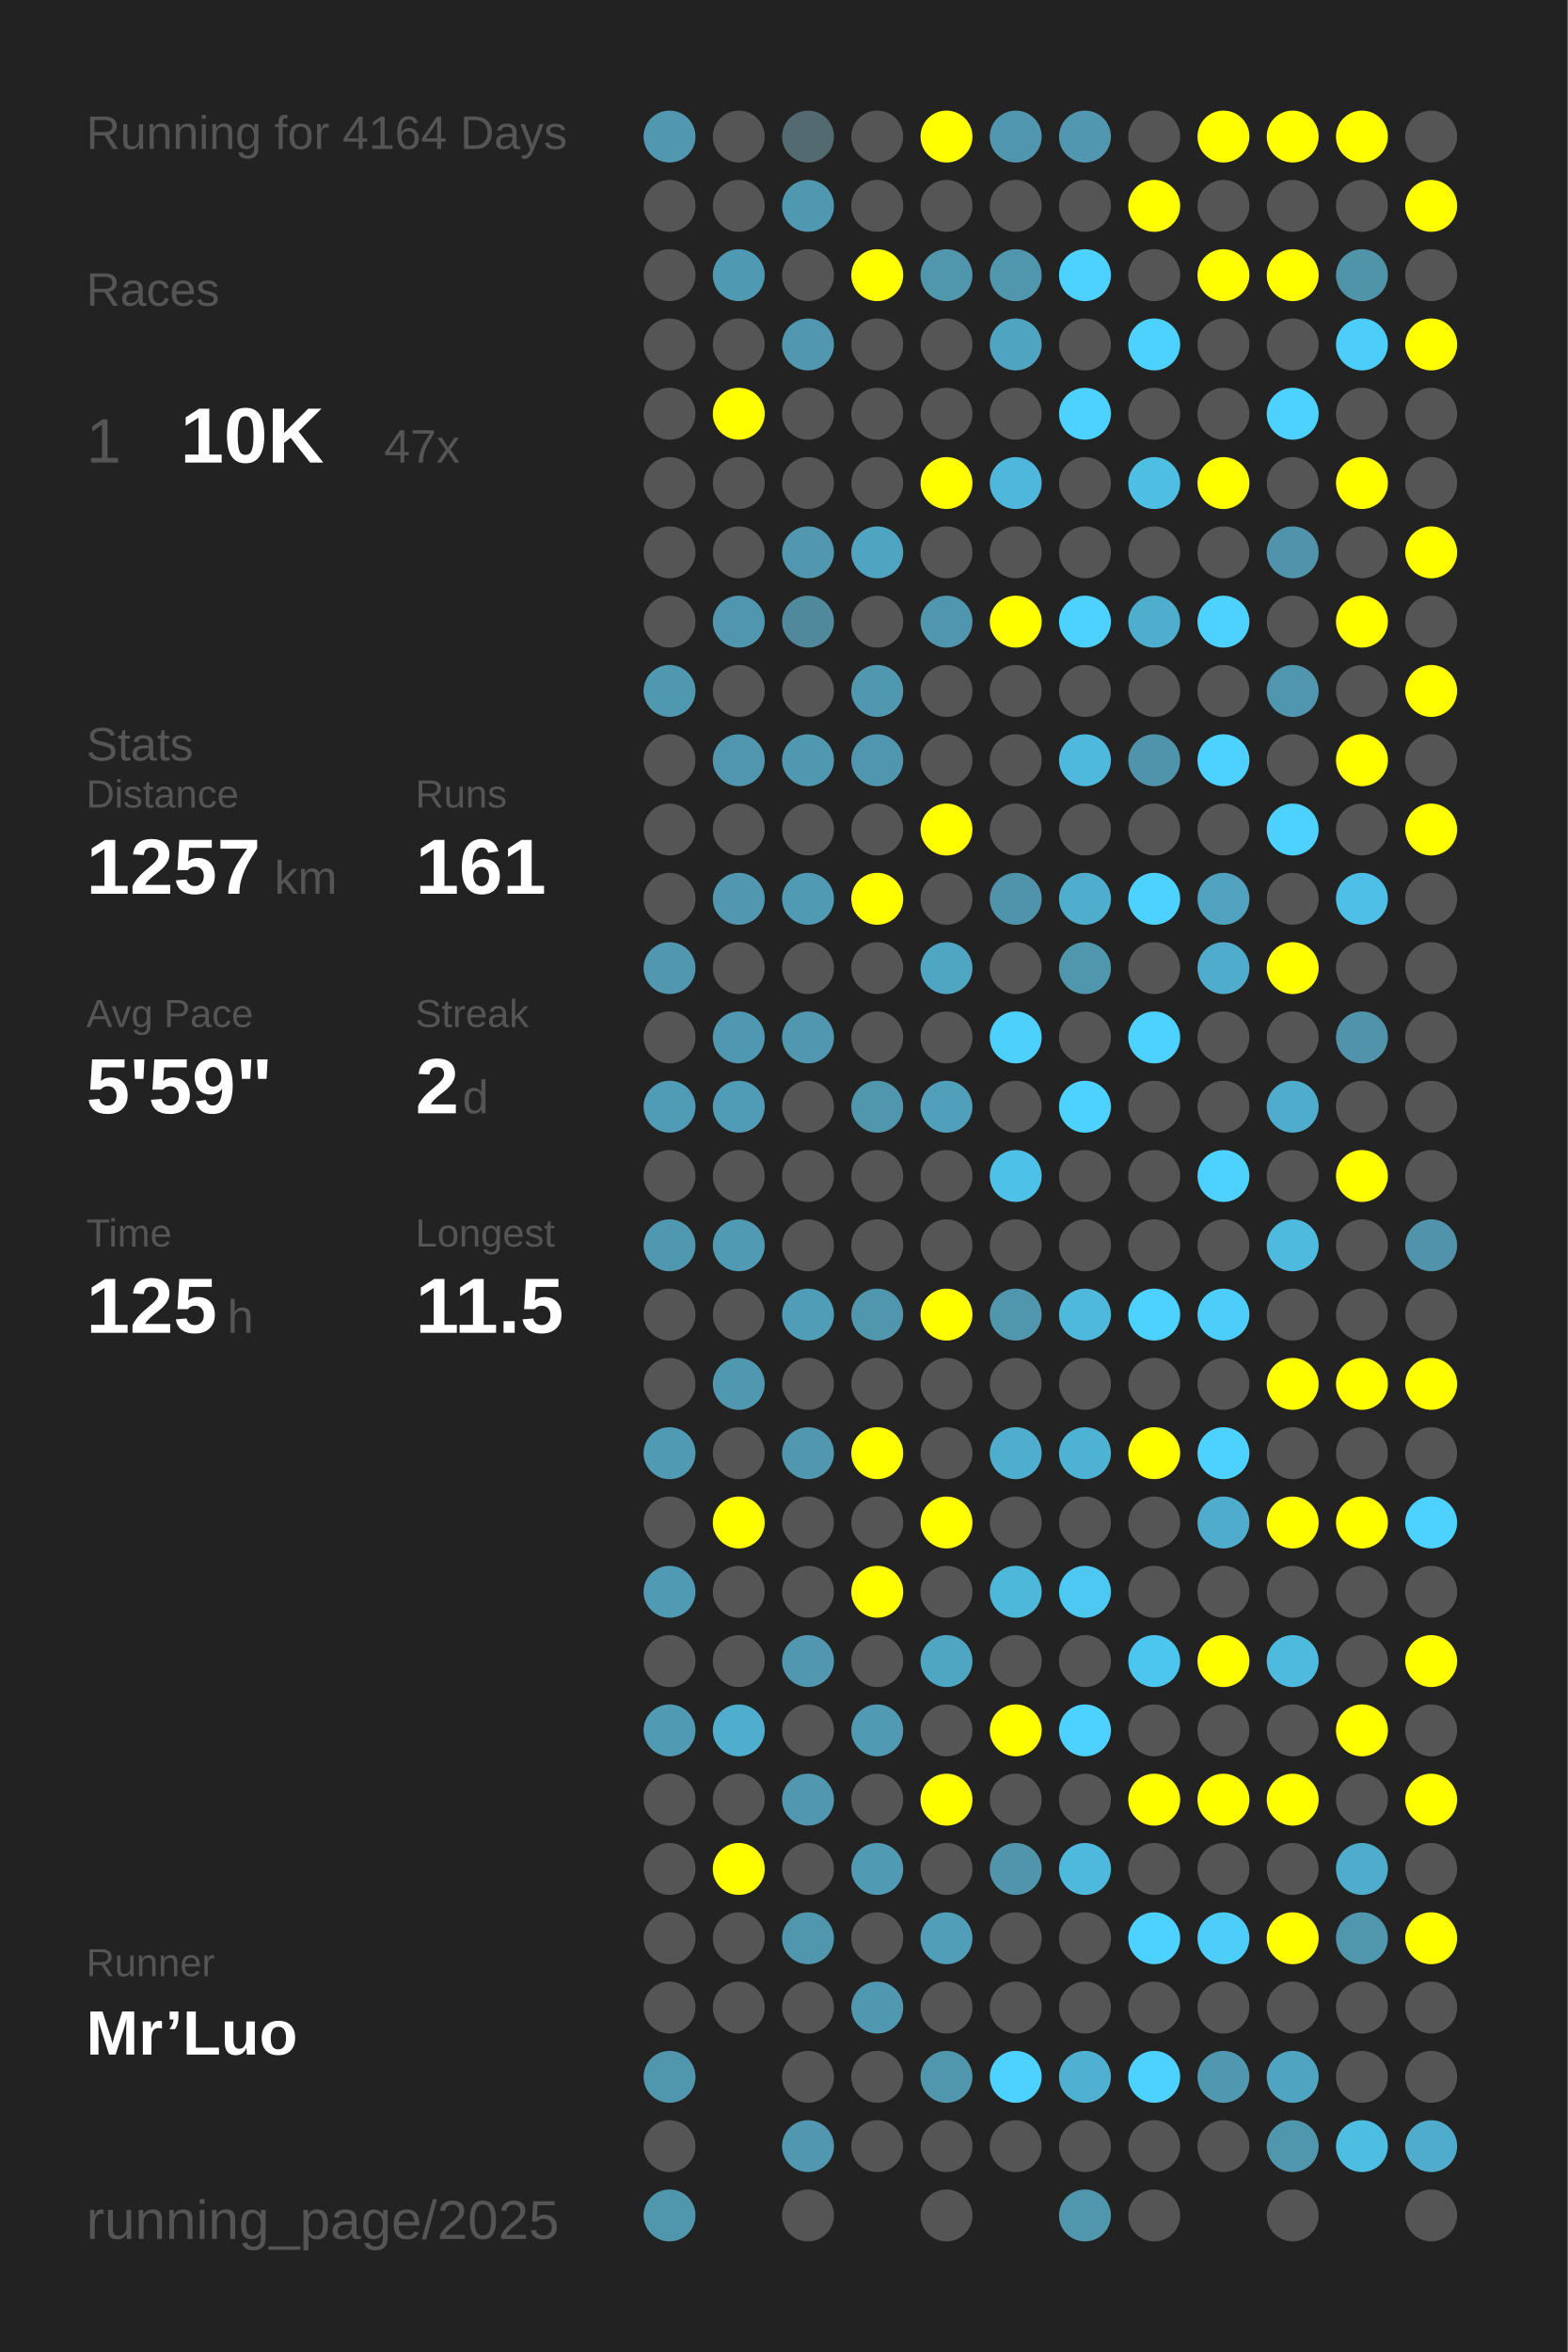
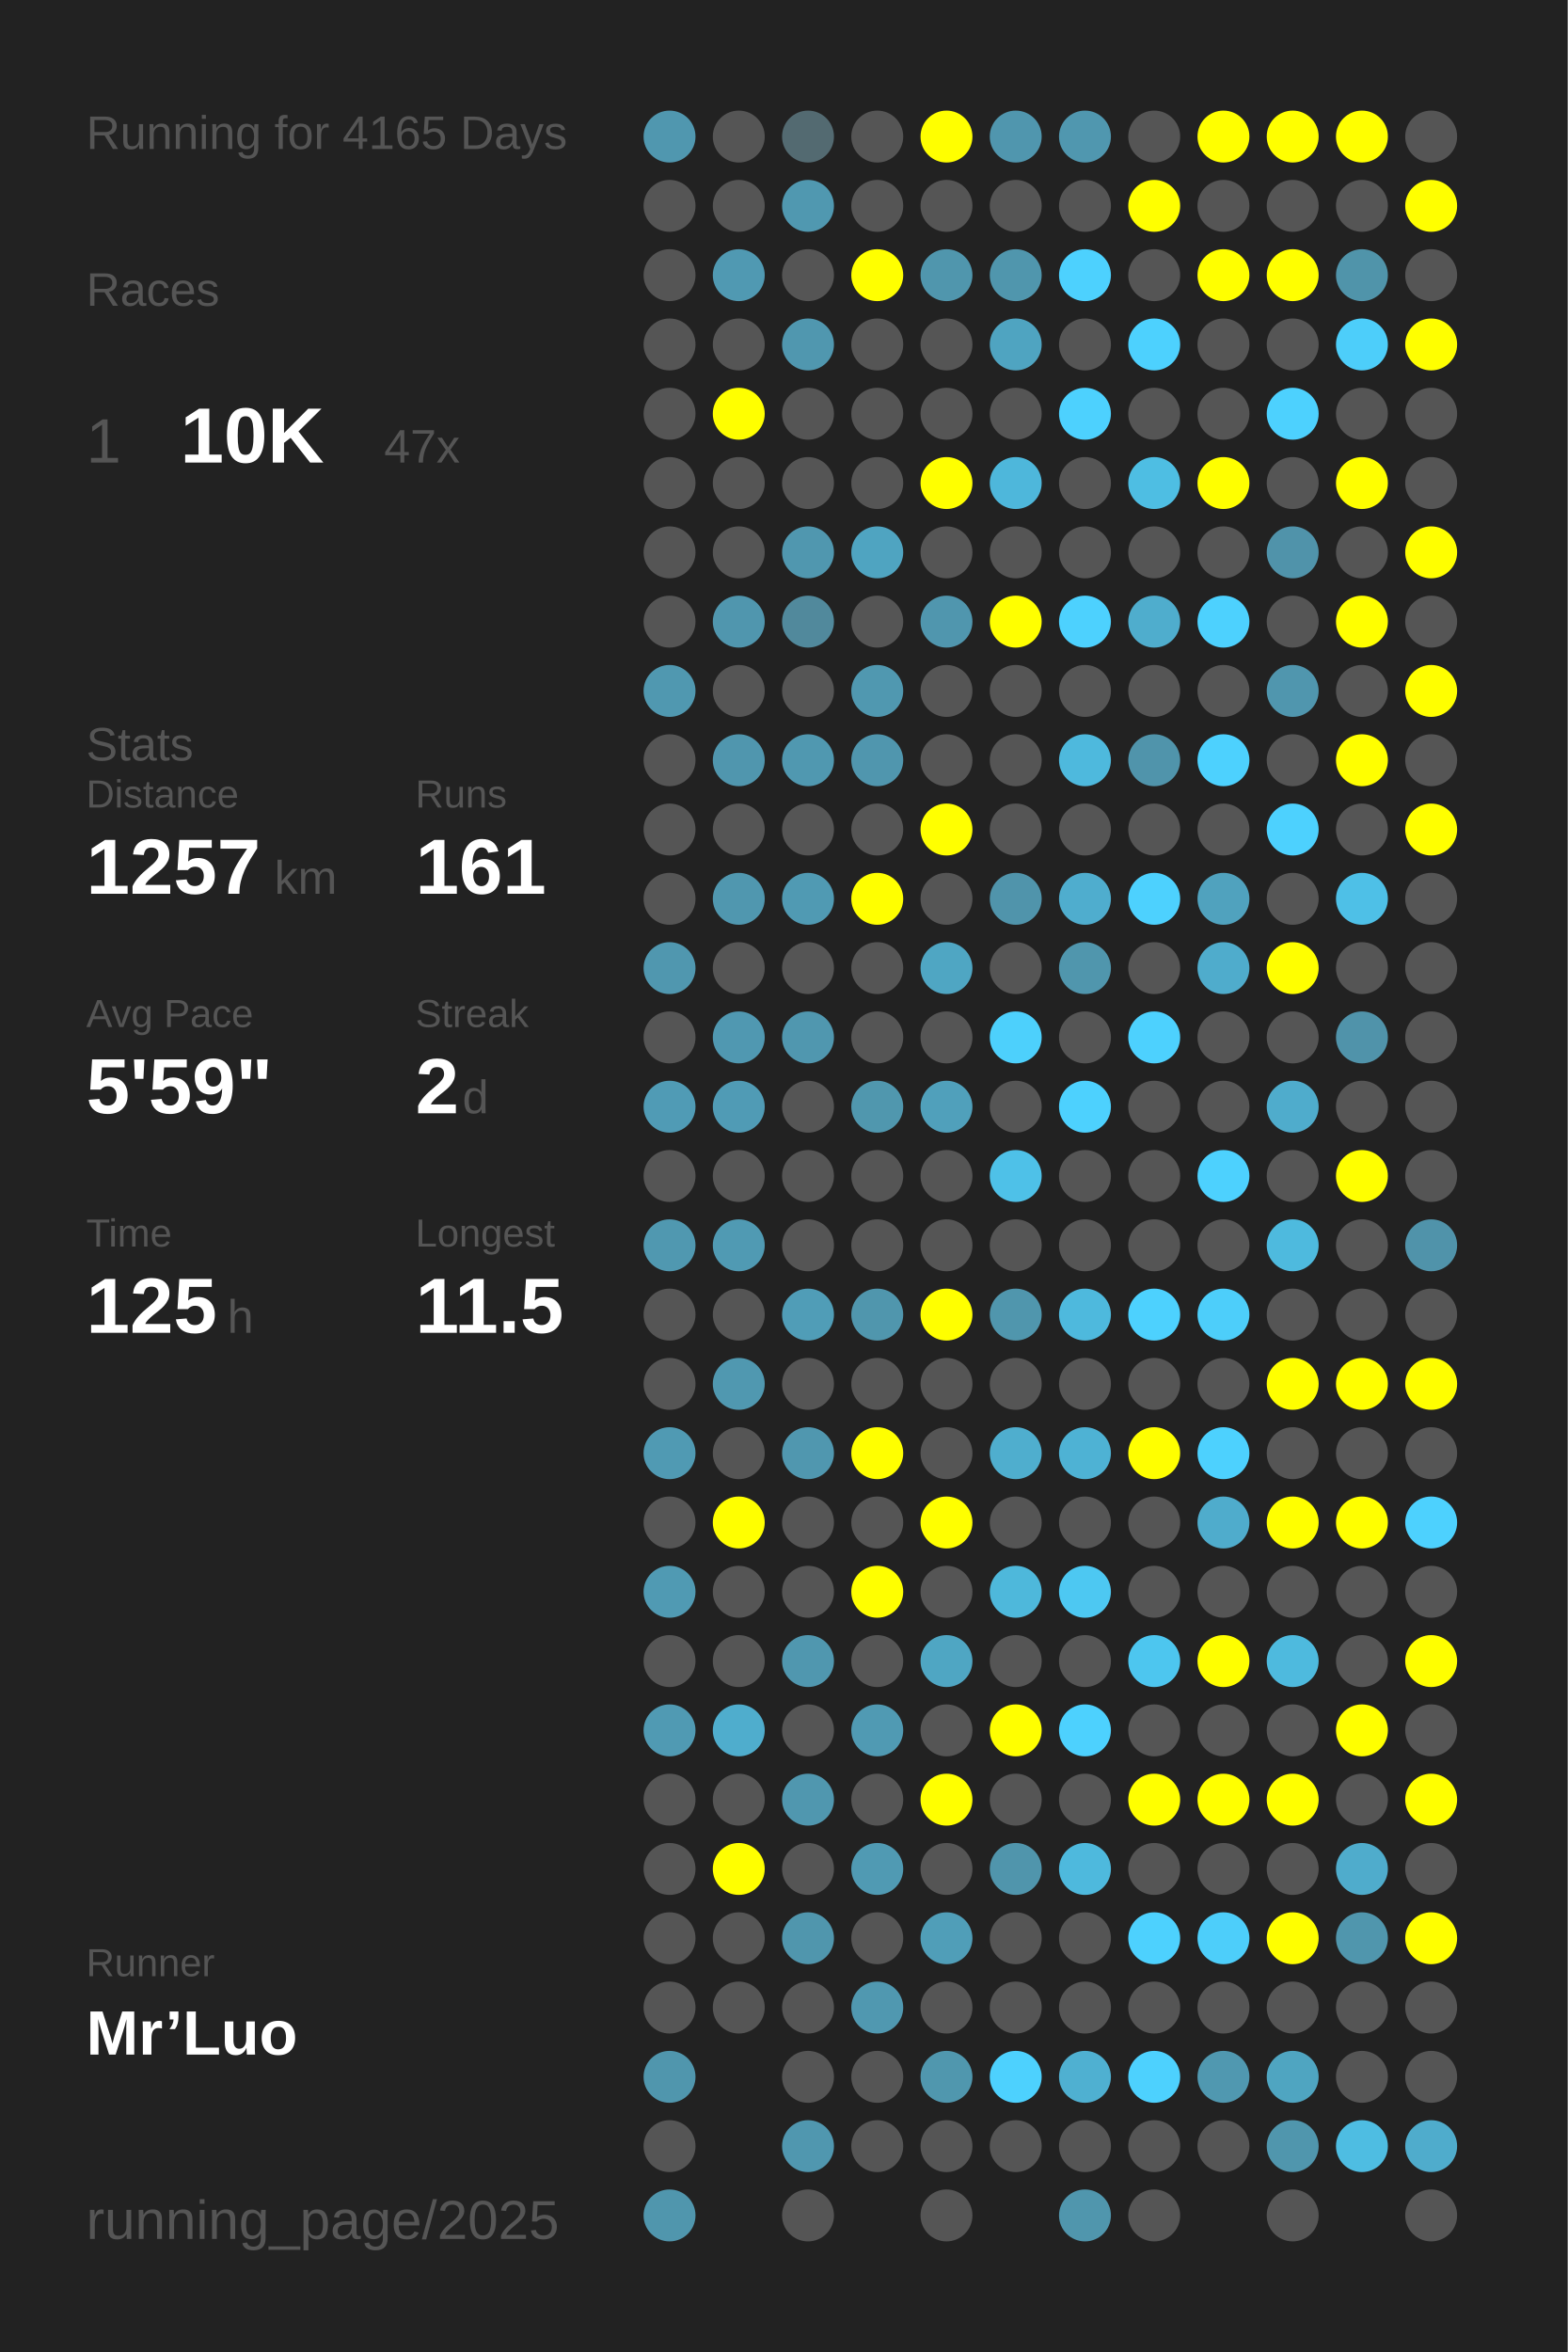
<svg xmlns="http://www.w3.org/2000/svg" baseProfile="full" height="300mm" version="1.1" viewBox="0,0,200,300" width="200mm">
  <defs />
  <rect fill="#222222" height="300" width="200" x="0" y="0" />
-   <text fill="#555555" style="font-size:6px; font-family:Arial;" x="11" y="19">Running for 4164 Days</text>
+   <text fill="#555555" style="font-size:6px; font-family:Arial;" x="11" y="19">Running for 4165 Days</text>
  <text fill="#555555" style="font-size:6px; font-family:Arial;" x="11" y="39">Races</text>
  <text fill="#555555" style="font-size:8px; font-family:Arial;" x="11" y="59">1</text>
  <text fill="#FFFFFF" style="font-size:10px; font-family:Arial; font-weight:bold;" x="23" y="59">10K</text>
  <text fill="#555555" style="font-size:6px; font-family:Arial;" x="49" y="59">47x</text>
  <text fill="#555555" style="font-size:6px; font-family:Arial;" x="11" y="97">Stats</text>
  <text fill="#555555" style="font-size:5px; font-family:Arial;" x="11" y="103">Distance</text>
  <text fill="#FFFFFF" style="font-size:10px; font-family:Arial; font-weight:bold;" x="11" y="114">1257</text>
  <text fill="#555555" style="font-size:6px; font-family:Arial;" x="35" y="114">km</text>
  <text fill="#555555" style="font-size:5px; font-family:Arial;" x="53" y="103">Runs</text>
  <text fill="#FFFFFF" style="font-size:10px; font-family:Arial; font-weight:bold;" x="53" y="114">161</text>
  <text fill="#555555" style="font-size:5px; font-family:Arial;" x="11" y="131">Avg Pace</text>
  <text fill="#FFFFFF" style="font-size:10px; font-family:Arial; font-weight:bold;" x="11" y="142">5'59"</text>
  <text fill="#555555" style="font-size:5px; font-family:Arial;" x="53" y="131">Streak</text>
  <text fill="#FFFFFF" style="font-size:10px; font-family:Arial; font-weight:bold;" x="53" y="142">2</text>
  <text fill="#555555" style="font-size:6px; font-family:Arial;" x="59" y="142">d</text>
  <text fill="#555555" style="font-size:5px; font-family:Arial;" x="11" y="159">Time</text>
  <text fill="#FFFFFF" style="font-size:10px; font-family:Arial; font-weight:bold;" x="11" y="170">125</text>
  <text fill="#555555" style="font-size:6px; font-family:Arial;" x="29" y="170">h</text>
  <text fill="#555555" style="font-size:5px; font-family:Arial;" x="53" y="159">Longest</text>
  <text fill="#FFFFFF" style="font-size:10px; font-family:Arial; font-weight:bold;" x="53" y="170">11.5</text>
  <text fill="#555555" style="font-size:5px; font-family:Arial;" x="11" y="252.065">Runner</text>
  <text fill="#FFFFFF" style="font-size:8px; font-family:Arial; font-weight:bold;" x="11" y="262.065">Mr’Luo</text>
  <text fill="#555555" style="font-size:7px; font-family:Arial;" x="11" y="285.581">running_page/2025</text>
  <circle cx="85.417" cy="17.419" fill="#5097af" r="3.312" />
  <circle cx="85.417" cy="26.258" fill="#555555" r="3.312" />
  <circle cx="85.417" cy="35.097" fill="#555555" r="3.312" />
  <circle cx="85.417" cy="43.935" fill="#555555" r="3.312" />
  <circle cx="85.417" cy="52.774" fill="#555555" r="3.312" />
  <circle cx="85.417" cy="61.613" fill="#555555" r="3.312" />
  <circle cx="85.417" cy="70.452" fill="#555555" r="3.312" />
  <circle cx="85.417" cy="79.29" fill="#555555" r="3.312" />
  <circle cx="85.417" cy="88.129" fill="#5098b0" r="3.312" />
  <circle cx="85.417" cy="96.968" fill="#555555" r="3.312" />
  <circle cx="85.417" cy="105.806" fill="#555555" r="3.312" />
  <circle cx="85.417" cy="114.645" fill="#555555" r="3.312" />
  <circle cx="85.417" cy="123.484" fill="#5097af" r="3.312" />
  <circle cx="85.417" cy="132.323" fill="#555555" r="3.312" />
  <circle cx="85.417" cy="141.161" fill="#509bb5" r="3.312" />
  <circle cx="85.417" cy="150" fill="#555555" r="3.312" />
  <circle cx="85.417" cy="158.839" fill="#5098b0" r="3.312" />
  <circle cx="85.417" cy="167.677" fill="#555555" r="3.312" />
  <circle cx="85.417" cy="176.516" fill="#555555" r="3.312" />
  <circle cx="85.417" cy="185.355" fill="#509ab3" r="3.312" />
  <circle cx="85.417" cy="194.194" fill="#555555" r="3.312" />
  <circle cx="85.417" cy="203.032" fill="#509ab3" r="3.312" />
  <circle cx="85.417" cy="211.871" fill="#555555" r="3.312" />
  <circle cx="85.417" cy="220.71" fill="#509ab3" r="3.312" />
  <circle cx="85.417" cy="229.548" fill="#555555" r="3.312" />
  <circle cx="85.417" cy="238.387" fill="#555555" r="3.312" />
  <circle cx="85.417" cy="247.226" fill="#555555" r="3.312" />
  <circle cx="85.417" cy="256.065" fill="#555555" r="3.312" />
  <circle cx="85.417" cy="264.903" fill="#5096ad" r="3.312" />
  <circle cx="85.417" cy="273.742" fill="#555555" r="3.312" />
  <circle cx="85.417" cy="282.581" fill="#5096ad" r="3.312" />
  <circle cx="94.25" cy="17.419" fill="#555555" r="3.312" />
  <circle cx="94.25" cy="26.258" fill="#555555" r="3.312" />
  <circle cx="94.25" cy="35.097" fill="#5099b2" r="3.312" />
  <circle cx="94.25" cy="43.935" fill="#555555" r="3.312" />
  <circle cx="94.25" cy="52.774" fill="#FFFF00" r="3.312" />
  <circle cx="94.25" cy="61.613" fill="#555555" r="3.312" />
  <circle cx="94.25" cy="70.452" fill="#555555" r="3.312" />
  <circle cx="94.25" cy="79.29" fill="#5096ae" r="3.312" />
  <circle cx="94.25" cy="88.129" fill="#555555" r="3.312" />
  <circle cx="94.25" cy="96.968" fill="#5096ae" r="3.312" />
  <circle cx="94.25" cy="105.806" fill="#555555" r="3.312" />
  <circle cx="94.25" cy="114.645" fill="#5097af" r="3.312" />
  <circle cx="94.25" cy="123.484" fill="#555555" r="3.312" />
  <circle cx="94.25" cy="132.323" fill="#5098b1" r="3.312" />
  <circle cx="94.25" cy="141.161" fill="#509bb5" r="3.312" />
  <circle cx="94.25" cy="150" fill="#555555" r="3.312" />
  <circle cx="94.25" cy="158.839" fill="#509ab3" r="3.312" />
  <circle cx="94.25" cy="167.677" fill="#555555" r="3.312" />
  <circle cx="94.25" cy="176.516" fill="#5098b0" r="3.312" />
  <circle cx="94.25" cy="185.355" fill="#555555" r="3.312" />
  <circle cx="94.25" cy="194.194" fill="#FFFF00" r="3.312" />
  <circle cx="94.25" cy="203.032" fill="#555555" r="3.312" />
  <circle cx="94.25" cy="211.871" fill="#555555" r="3.312" />
  <circle cx="94.25" cy="220.71" fill="#4fadcd" r="3.312" />
  <circle cx="94.25" cy="229.548" fill="#555555" r="3.312" />
  <circle cx="94.25" cy="238.387" fill="#FFFF00" r="3.312" />
  <circle cx="94.25" cy="247.226" fill="#555555" r="3.312" />
  <circle cx="94.25" cy="256.065" fill="#555555" r="3.312" />
  <circle cx="103.083" cy="17.419" fill="#536a71" r="3.312" />
  <circle cx="103.083" cy="26.258" fill="#5098b0" r="3.312" />
  <circle cx="103.083" cy="35.097" fill="#555555" r="3.312" />
  <circle cx="103.083" cy="43.935" fill="#5097af" r="3.312" />
  <circle cx="103.083" cy="52.774" fill="#555555" r="3.312" />
  <circle cx="103.083" cy="61.613" fill="#555555" r="3.312" />
  <circle cx="103.083" cy="70.452" fill="#5097af" r="3.312" />
  <circle cx="103.083" cy="79.29" fill="#51899c" r="3.312" />
  <circle cx="103.083" cy="88.129" fill="#555555" r="3.312" />
  <circle cx="103.083" cy="96.968" fill="#5098b0" r="3.312" />
  <circle cx="103.083" cy="105.806" fill="#555555" r="3.312" />
  <circle cx="103.083" cy="114.645" fill="#509ab3" r="3.312" />
  <circle cx="103.083" cy="123.484" fill="#555555" r="3.312" />
  <circle cx="103.083" cy="132.323" fill="#5097af" r="3.312" />
  <circle cx="103.083" cy="141.161" fill="#555555" r="3.312" />
  <circle cx="103.083" cy="150" fill="#555555" r="3.312" />
  <circle cx="103.083" cy="158.839" fill="#555555" r="3.312" />
  <circle cx="103.083" cy="167.677" fill="#509db7" r="3.312" />
  <circle cx="103.083" cy="176.516" fill="#555555" r="3.312" />
  <circle cx="103.083" cy="185.355" fill="#5097af" r="3.312" />
  <circle cx="103.083" cy="194.194" fill="#555555" r="3.312" />
  <circle cx="103.083" cy="203.032" fill="#555555" r="3.312" />
  <circle cx="103.083" cy="211.871" fill="#5097af" r="3.312" />
  <circle cx="103.083" cy="220.71" fill="#555555" r="3.312" />
  <circle cx="103.083" cy="229.548" fill="#5097af" r="3.312" />
  <circle cx="103.083" cy="238.387" fill="#555555" r="3.312" />
  <circle cx="103.083" cy="247.226" fill="#5096ad" r="3.312" />
  <circle cx="103.083" cy="256.065" fill="#555555" r="3.312" />
  <circle cx="103.083" cy="264.903" fill="#555555" r="3.312" />
  <circle cx="103.083" cy="273.742" fill="#5097af" r="3.312" />
  <circle cx="103.083" cy="282.581" fill="#555555" r="3.312" />
  <circle cx="111.917" cy="17.419" fill="#555555" r="3.312" />
  <circle cx="111.917" cy="26.258" fill="#555555" r="3.312" />
  <circle cx="111.917" cy="35.097" fill="#FFFF00" r="3.312" />
  <circle cx="111.917" cy="43.935" fill="#555555" r="3.312" />
  <circle cx="111.917" cy="52.774" fill="#555555" r="3.312" />
  <circle cx="111.917" cy="61.613" fill="#555555" r="3.312" />
  <circle cx="111.917" cy="70.452" fill="#4fa4c1" r="3.312" />
  <circle cx="111.917" cy="79.29" fill="#555555" r="3.312" />
  <circle cx="111.917" cy="88.129" fill="#5098b0" r="3.312" />
  <circle cx="111.917" cy="96.968" fill="#5096ae" r="3.312" />
  <circle cx="111.917" cy="105.806" fill="#555555" r="3.312" />
  <circle cx="111.917" cy="114.645" fill="#FFFF00" r="3.312" />
  <circle cx="111.917" cy="123.484" fill="#555555" r="3.312" />
  <circle cx="111.917" cy="132.323" fill="#555555" r="3.312" />
  <circle cx="111.917" cy="141.161" fill="#5097ae" r="3.312" />
  <circle cx="111.917" cy="150" fill="#555555" r="3.312" />
  <circle cx="111.917" cy="158.839" fill="#555555" r="3.312" />
  <circle cx="111.917" cy="167.677" fill="#5096ad" r="3.312" />
  <circle cx="111.917" cy="176.516" fill="#555555" r="3.312" />
  <circle cx="111.917" cy="185.355" fill="#FFFF00" r="3.312" />
  <circle cx="111.917" cy="194.194" fill="#555555" r="3.312" />
  <circle cx="111.917" cy="203.032" fill="#FFFF00" r="3.312" />
  <circle cx="111.917" cy="211.871" fill="#555555" r="3.312" />
  <circle cx="111.917" cy="220.71" fill="#509ab3" r="3.312" />
  <circle cx="111.917" cy="229.548" fill="#555555" r="3.312" />
  <circle cx="111.917" cy="238.387" fill="#509ab3" r="3.312" />
  <circle cx="111.917" cy="247.226" fill="#555555" r="3.312" />
  <circle cx="111.917" cy="256.065" fill="#5098b0" r="3.312" />
  <circle cx="111.917" cy="264.903" fill="#555555" r="3.312" />
  <circle cx="111.917" cy="273.742" fill="#555555" r="3.312" />
  <circle cx="120.75" cy="17.419" fill="#FFFF00" r="3.312" />
  <circle cx="120.75" cy="26.258" fill="#555555" r="3.312" />
  <circle cx="120.75" cy="35.097" fill="#5096ad" r="3.312" />
  <circle cx="120.75" cy="43.935" fill="#555555" r="3.312" />
  <circle cx="120.75" cy="52.774" fill="#555555" r="3.312" />
  <circle cx="120.75" cy="61.613" fill="#FFFF00" r="3.312" />
  <circle cx="120.75" cy="70.452" fill="#555555" r="3.312" />
  <circle cx="120.75" cy="79.29" fill="#5096ae" r="3.312" />
  <circle cx="120.75" cy="88.129" fill="#555555" r="3.312" />
  <circle cx="120.75" cy="96.968" fill="#555555" r="3.312" />
  <circle cx="120.75" cy="105.806" fill="#FFFF00" r="3.312" />
  <circle cx="120.75" cy="114.645" fill="#555555" r="3.312" />
  <circle cx="120.75" cy="123.484" fill="#4fa6c3" r="3.312" />
  <circle cx="120.75" cy="132.323" fill="#555555" r="3.312" />
  <circle cx="120.75" cy="141.161" fill="#50a0bb" r="3.312" />
  <circle cx="120.75" cy="150" fill="#555555" r="3.312" />
  <circle cx="120.75" cy="158.839" fill="#555555" r="3.312" />
  <circle cx="120.75" cy="167.677" fill="#FFFF00" r="3.312" />
  <circle cx="120.75" cy="176.516" fill="#555555" r="3.312" />
  <circle cx="120.75" cy="185.355" fill="#555555" r="3.312" />
  <circle cx="120.75" cy="194.194" fill="#FFFF00" r="3.312" />
  <circle cx="120.75" cy="203.032" fill="#555555" r="3.312" />
  <circle cx="120.75" cy="211.871" fill="#4fa6c3" r="3.312" />
  <circle cx="120.75" cy="220.71" fill="#555555" r="3.312" />
  <circle cx="120.75" cy="229.548" fill="#FFFF00" r="3.312" />
  <circle cx="120.75" cy="238.387" fill="#555555" r="3.312" />
  <circle cx="120.75" cy="247.226" fill="#509eb8" r="3.312" />
  <circle cx="120.75" cy="256.065" fill="#555555" r="3.312" />
  <circle cx="120.75" cy="264.903" fill="#5097ae" r="3.312" />
  <circle cx="120.75" cy="273.742" fill="#555555" r="3.312" />
  <circle cx="120.75" cy="282.581" fill="#555555" r="3.312" />
  <circle cx="129.583" cy="17.419" fill="#5096ae" r="3.312" />
  <circle cx="129.583" cy="26.258" fill="#555555" r="3.312" />
  <circle cx="129.583" cy="35.097" fill="#5096ad" r="3.312" />
  <circle cx="129.583" cy="43.935" fill="#4fa4c1" r="3.312" />
  <circle cx="129.583" cy="52.774" fill="#555555" r="3.312" />
  <circle cx="129.583" cy="61.613" fill="#4eb7db" r="3.312" />
  <circle cx="129.583" cy="70.452" fill="#555555" r="3.312" />
  <circle cx="129.583" cy="79.29" fill="#FFFF00" r="3.312" />
  <circle cx="129.583" cy="88.129" fill="#555555" r="3.312" />
  <circle cx="129.583" cy="96.968" fill="#555555" r="3.312" />
  <circle cx="129.583" cy="105.806" fill="#555555" r="3.312" />
  <circle cx="129.583" cy="114.645" fill="#5094ab" r="3.312" />
  <circle cx="129.583" cy="123.484" fill="#555555" r="3.312" />
  <circle cx="129.583" cy="132.323" fill="#4dd0fc" r="3.312" />
  <circle cx="129.583" cy="141.161" fill="#555555" r="3.312" />
  <circle cx="129.583" cy="150" fill="#4ec1e8" r="3.312" />
  <circle cx="129.583" cy="158.839" fill="#555555" r="3.312" />
  <circle cx="129.583" cy="167.677" fill="#5096ad" r="3.312" />
  <circle cx="129.583" cy="176.516" fill="#555555" r="3.312" />
  <circle cx="129.583" cy="185.355" fill="#4faece" r="3.312" />
  <circle cx="129.583" cy="194.194" fill="#555555" r="3.312" />
  <circle cx="129.583" cy="203.032" fill="#4eb8db" r="3.312" />
  <circle cx="129.583" cy="211.871" fill="#555555" r="3.312" />
  <circle cx="129.583" cy="220.71" fill="#FFFF00" r="3.312" />
  <circle cx="129.583" cy="229.548" fill="#555555" r="3.312" />
  <circle cx="129.583" cy="238.387" fill="#5095ac" r="3.312" />
  <circle cx="129.583" cy="247.226" fill="#555555" r="3.312" />
  <circle cx="129.583" cy="256.065" fill="#555555" r="3.312" />
  <circle cx="129.583" cy="264.903" fill="#4dd1fe" r="3.312" />
  <circle cx="129.583" cy="273.742" fill="#555555" r="3.312" />
  <circle cx="138.417" cy="17.419" fill="#5097af" r="3.312" />
  <circle cx="138.417" cy="26.258" fill="#555555" r="3.312" />
  <circle cx="138.417" cy="35.097" fill="#4dd1fe" r="3.312" />
  <circle cx="138.417" cy="43.935" fill="#555555" r="3.312" />
  <circle cx="138.417" cy="52.774" fill="#4dd1fe" r="3.312" />
  <circle cx="138.417" cy="61.613" fill="#555555" r="3.312" />
  <circle cx="138.417" cy="70.452" fill="#555555" r="3.312" />
  <circle cx="138.417" cy="79.29" fill="#4dd1fe" r="3.312" />
  <circle cx="138.417" cy="88.129" fill="#555555" r="3.312" />
  <circle cx="138.417" cy="96.968" fill="#4eb9dd" r="3.312" />
  <circle cx="138.417" cy="105.806" fill="#555555" r="3.312" />
  <circle cx="138.417" cy="114.645" fill="#4fadce" r="3.312" />
  <circle cx="138.417" cy="123.484" fill="#5096ad" r="3.312" />
  <circle cx="138.417" cy="132.323" fill="#555555" r="3.312" />
  <circle cx="138.417" cy="141.161" fill="#4dd1fe" r="3.312" />
  <circle cx="138.417" cy="150" fill="#555555" r="3.312" />
  <circle cx="138.417" cy="158.839" fill="#555555" r="3.312" />
  <circle cx="138.417" cy="167.677" fill="#4eb9dd" r="3.312" />
  <circle cx="138.417" cy="176.516" fill="#555555" r="3.312" />
  <circle cx="138.417" cy="185.355" fill="#4eb2d4" r="3.312" />
  <circle cx="138.417" cy="194.194" fill="#555555" r="3.312" />
  <circle cx="138.417" cy="203.032" fill="#4dc8f2" r="3.312" />
  <circle cx="138.417" cy="211.871" fill="#555555" r="3.312" />
  <circle cx="138.417" cy="220.71" fill="#4dd1fe" r="3.312" />
  <circle cx="138.417" cy="229.548" fill="#555555" r="3.312" />
  <circle cx="138.417" cy="238.387" fill="#4eb9dd" r="3.312" />
  <circle cx="138.417" cy="247.226" fill="#555555" r="3.312" />
  <circle cx="138.417" cy="256.065" fill="#555555" r="3.312" />
  <circle cx="138.417" cy="264.903" fill="#4fb0d1" r="3.312" />
  <circle cx="138.417" cy="273.742" fill="#555555" r="3.312" />
  <circle cx="138.417" cy="282.581" fill="#5096ad" r="3.312" />
  <circle cx="147.25" cy="17.419" fill="#555555" r="3.312" />
  <circle cx="147.25" cy="26.258" fill="#FFFF00" r="3.312" />
  <circle cx="147.25" cy="35.097" fill="#555555" r="3.312" />
  <circle cx="147.25" cy="43.935" fill="#4dd1fe" r="3.312" />
  <circle cx="147.25" cy="52.774" fill="#555555" r="3.312" />
  <circle cx="147.25" cy="61.613" fill="#4ebee3" r="3.312" />
  <circle cx="147.25" cy="70.452" fill="#555555" r="3.312" />
  <circle cx="147.25" cy="79.29" fill="#4fadcd" r="3.312" />
  <circle cx="147.25" cy="88.129" fill="#555555" r="3.312" />
  <circle cx="147.25" cy="96.968" fill="#5094ab" r="3.312" />
  <circle cx="147.25" cy="105.806" fill="#555555" r="3.312" />
  <circle cx="147.25" cy="114.645" fill="#4dd1fe" r="3.312" />
  <circle cx="147.25" cy="123.484" fill="#555555" r="3.312" />
  <circle cx="147.25" cy="132.323" fill="#4dd1fe" r="3.312" />
  <circle cx="147.25" cy="141.161" fill="#555555" r="3.312" />
  <circle cx="147.25" cy="150" fill="#555555" r="3.312" />
  <circle cx="147.25" cy="158.839" fill="#555555" r="3.312" />
  <circle cx="147.25" cy="167.677" fill="#4dd1fe" r="3.312" />
  <circle cx="147.25" cy="176.516" fill="#555555" r="3.312" />
  <circle cx="147.25" cy="185.355" fill="#FFFF00" r="3.312" />
  <circle cx="147.25" cy="194.194" fill="#555555" r="3.312" />
  <circle cx="147.25" cy="203.032" fill="#555555" r="3.312" />
  <circle cx="147.25" cy="211.871" fill="#4dc6ef" r="3.312" />
  <circle cx="147.25" cy="220.71" fill="#555555" r="3.312" />
  <circle cx="147.25" cy="229.548" fill="#FFFF00" r="3.312" />
  <circle cx="147.25" cy="238.387" fill="#555555" r="3.312" />
  <circle cx="147.25" cy="247.226" fill="#4dd1fe" r="3.312" />
  <circle cx="147.25" cy="256.065" fill="#555555" r="3.312" />
  <circle cx="147.25" cy="264.903" fill="#4dd1fe" r="3.312" />
  <circle cx="147.25" cy="273.742" fill="#555555" r="3.312" />
  <circle cx="147.25" cy="282.581" fill="#555555" r="3.312" />
  <circle cx="156.083" cy="17.419" fill="#FFFF00" r="3.312" />
  <circle cx="156.083" cy="26.258" fill="#555555" r="3.312" />
  <circle cx="156.083" cy="35.097" fill="#FFFF00" r="3.312" />
  <circle cx="156.083" cy="43.935" fill="#555555" r="3.312" />
  <circle cx="156.083" cy="52.774" fill="#555555" r="3.312" />
  <circle cx="156.083" cy="61.613" fill="#FFFF00" r="3.312" />
  <circle cx="156.083" cy="70.452" fill="#555555" r="3.312" />
  <circle cx="156.083" cy="79.29" fill="#4dd1fe" r="3.312" />
  <circle cx="156.083" cy="88.129" fill="#555555" r="3.312" />
  <circle cx="156.083" cy="96.968" fill="#4dd1fe" r="3.312" />
  <circle cx="156.083" cy="105.806" fill="#555555" r="3.312" />
  <circle cx="156.083" cy="114.645" fill="#50a2be" r="3.312" />
  <circle cx="156.083" cy="123.484" fill="#4faccc" r="3.312" />
  <circle cx="156.083" cy="132.323" fill="#555555" r="3.312" />
  <circle cx="156.083" cy="141.161" fill="#555555" r="3.312" />
  <circle cx="156.083" cy="150" fill="#4dd1fe" r="3.312" />
  <circle cx="156.083" cy="158.839" fill="#555555" r="3.312" />
  <circle cx="156.083" cy="167.677" fill="#4dcefa" r="3.312" />
  <circle cx="156.083" cy="176.516" fill="#555555" r="3.312" />
  <circle cx="156.083" cy="185.355" fill="#4dd1fe" r="3.312" />
  <circle cx="156.083" cy="194.194" fill="#4faccc" r="3.312" />
  <circle cx="156.083" cy="203.032" fill="#555555" r="3.312" />
  <circle cx="156.083" cy="211.871" fill="#FFFF00" r="3.312" />
  <circle cx="156.083" cy="220.71" fill="#555555" r="3.312" />
  <circle cx="156.083" cy="229.548" fill="#FFFF00" r="3.312" />
  <circle cx="156.083" cy="238.387" fill="#555555" r="3.312" />
  <circle cx="156.083" cy="247.226" fill="#4dcefa" r="3.312" />
  <circle cx="156.083" cy="256.065" fill="#555555" r="3.312" />
  <circle cx="156.083" cy="264.903" fill="#5098b0" r="3.312" />
  <circle cx="156.083" cy="273.742" fill="#555555" r="3.312" />
  <circle cx="164.917" cy="17.419" fill="#FFFF00" r="3.312" />
  <circle cx="164.917" cy="26.258" fill="#555555" r="3.312" />
  <circle cx="164.917" cy="35.097" fill="#FFFF00" r="3.312" />
  <circle cx="164.917" cy="43.935" fill="#555555" r="3.312" />
  <circle cx="164.917" cy="52.774" fill="#4dd1fe" r="3.312" />
  <circle cx="164.917" cy="61.613" fill="#555555" r="3.312" />
  <circle cx="164.917" cy="70.452" fill="#5093aa" r="3.312" />
  <circle cx="164.917" cy="79.29" fill="#555555" r="3.312" />
  <circle cx="164.917" cy="88.129" fill="#5096ae" r="3.312" />
  <circle cx="164.917" cy="96.968" fill="#555555" r="3.312" />
  <circle cx="164.917" cy="105.806" fill="#4dd1fe" r="3.312" />
  <circle cx="164.917" cy="114.645" fill="#555555" r="3.312" />
  <circle cx="164.917" cy="123.484" fill="#FFFF00" r="3.312" />
  <circle cx="164.917" cy="132.323" fill="#555555" r="3.312" />
  <circle cx="164.917" cy="141.161" fill="#4faccc" r="3.312" />
  <circle cx="164.917" cy="150" fill="#555555" r="3.312" />
  <circle cx="164.917" cy="158.839" fill="#4ebade" r="3.312" />
  <circle cx="164.917" cy="167.677" fill="#555555" r="3.312" />
  <circle cx="164.917" cy="176.516" fill="#FFFF00" r="3.312" />
  <circle cx="164.917" cy="185.355" fill="#555555" r="3.312" />
  <circle cx="164.917" cy="194.194" fill="#FFFF00" r="3.312" />
  <circle cx="164.917" cy="203.032" fill="#555555" r="3.312" />
  <circle cx="164.917" cy="211.871" fill="#4ebade" r="3.312" />
  <circle cx="164.917" cy="220.71" fill="#555555" r="3.312" />
  <circle cx="164.917" cy="229.548" fill="#FFFF00" r="3.312" />
  <circle cx="164.917" cy="238.387" fill="#555555" r="3.312" />
  <circle cx="164.917" cy="247.226" fill="#FFFF00" r="3.312" />
  <circle cx="164.917" cy="256.065" fill="#555555" r="3.312" />
  <circle cx="164.917" cy="264.903" fill="#4fa5c1" r="3.312" />
  <circle cx="164.917" cy="273.742" fill="#5096ad" r="3.312" />
  <circle cx="164.917" cy="282.581" fill="#555555" r="3.312" />
  <circle cx="173.75" cy="17.419" fill="#FFFF00" r="3.312" />
  <circle cx="173.75" cy="26.258" fill="#555555" r="3.312" />
  <circle cx="173.75" cy="35.097" fill="#5094aa" r="3.312" />
  <circle cx="173.75" cy="43.935" fill="#4dcefa" r="3.312" />
  <circle cx="173.75" cy="52.774" fill="#555555" r="3.312" />
  <circle cx="173.75" cy="61.613" fill="#FFFF00" r="3.312" />
  <circle cx="173.75" cy="70.452" fill="#555555" r="3.312" />
  <circle cx="173.75" cy="79.29" fill="#FFFF00" r="3.312" />
  <circle cx="173.75" cy="88.129" fill="#555555" r="3.312" />
  <circle cx="173.75" cy="96.968" fill="#FFFF00" r="3.312" />
  <circle cx="173.75" cy="105.806" fill="#555555" r="3.312" />
  <circle cx="173.75" cy="114.645" fill="#4ec0e7" r="3.312" />
  <circle cx="173.75" cy="123.484" fill="#555555" r="3.312" />
  <circle cx="173.75" cy="132.323" fill="#5093aa" r="3.312" />
  <circle cx="173.75" cy="141.161" fill="#555555" r="3.312" />
  <circle cx="173.75" cy="150" fill="#FFFF00" r="3.312" />
  <circle cx="173.75" cy="158.839" fill="#555555" r="3.312" />
  <circle cx="173.75" cy="167.677" fill="#555555" r="3.312" />
  <circle cx="173.75" cy="176.516" fill="#FFFF00" r="3.312" />
  <circle cx="173.75" cy="185.355" fill="#555555" r="3.312" />
  <circle cx="173.75" cy="194.194" fill="#FFFF00" r="3.312" />
  <circle cx="173.75" cy="203.032" fill="#555555" r="3.312" />
  <circle cx="173.75" cy="211.871" fill="#555555" r="3.312" />
  <circle cx="173.75" cy="220.71" fill="#FFFF00" r="3.312" />
  <circle cx="173.75" cy="229.548" fill="#555555" r="3.312" />
  <circle cx="173.75" cy="238.387" fill="#4faccc" r="3.312" />
  <circle cx="173.75" cy="247.226" fill="#5096ad" r="3.312" />
  <circle cx="173.75" cy="256.065" fill="#555555" r="3.312" />
  <circle cx="173.75" cy="264.903" fill="#555555" r="3.312" />
  <circle cx="173.75" cy="273.742" fill="#4ebde2" r="3.312" />
  <circle cx="182.583" cy="17.419" fill="#555555" r="3.312" />
  <circle cx="182.583" cy="26.258" fill="#FFFF00" r="3.312" />
  <circle cx="182.583" cy="35.097" fill="#555555" r="3.312" />
  <circle cx="182.583" cy="43.935" fill="#FFFF00" r="3.312" />
  <circle cx="182.583" cy="52.774" fill="#555555" r="3.312" />
  <circle cx="182.583" cy="61.613" fill="#555555" r="3.312" />
  <circle cx="182.583" cy="70.452" fill="#FFFF00" r="3.312" />
  <circle cx="182.583" cy="79.29" fill="#555555" r="3.312" />
  <circle cx="182.583" cy="88.129" fill="#FFFF00" r="3.312" />
  <circle cx="182.583" cy="96.968" fill="#555555" r="3.312" />
  <circle cx="182.583" cy="105.806" fill="#FFFF00" r="3.312" />
  <circle cx="182.583" cy="114.645" fill="#555555" r="3.312" />
  <circle cx="182.583" cy="123.484" fill="#555555" r="3.312" />
  <circle cx="182.583" cy="132.323" fill="#555555" r="3.312" />
  <circle cx="182.583" cy="141.161" fill="#555555" r="3.312" />
  <circle cx="182.583" cy="150" fill="#555555" r="3.312" />
  <circle cx="182.583" cy="158.839" fill="#5093aa" r="3.312" />
  <circle cx="182.583" cy="167.677" fill="#555555" r="3.312" />
  <circle cx="182.583" cy="176.516" fill="#FFFF00" r="3.312" />
  <circle cx="182.583" cy="185.355" fill="#555555" r="3.312" />
  <circle cx="182.583" cy="194.194" fill="#4dd1fe" r="3.312" />
  <circle cx="182.583" cy="203.032" fill="#555555" r="3.312" />
  <circle cx="182.583" cy="211.871" fill="#FFFF00" r="3.312" />
  <circle cx="182.583" cy="220.71" fill="#555555" r="3.312" />
  <circle cx="182.583" cy="229.548" fill="#FFFF00" r="3.312" />
  <circle cx="182.583" cy="238.387" fill="#555555" r="3.312" />
  <circle cx="182.583" cy="247.226" fill="#FFFF00" r="3.312" />
  <circle cx="182.583" cy="256.065" fill="#555555" r="3.312" />
  <circle cx="182.583" cy="264.903" fill="#555555" r="3.312" />
  <circle cx="182.583" cy="273.742" fill="#4faccc" r="3.312" />
  <circle cx="182.583" cy="282.581" fill="#555555" r="3.312" />
</svg>
